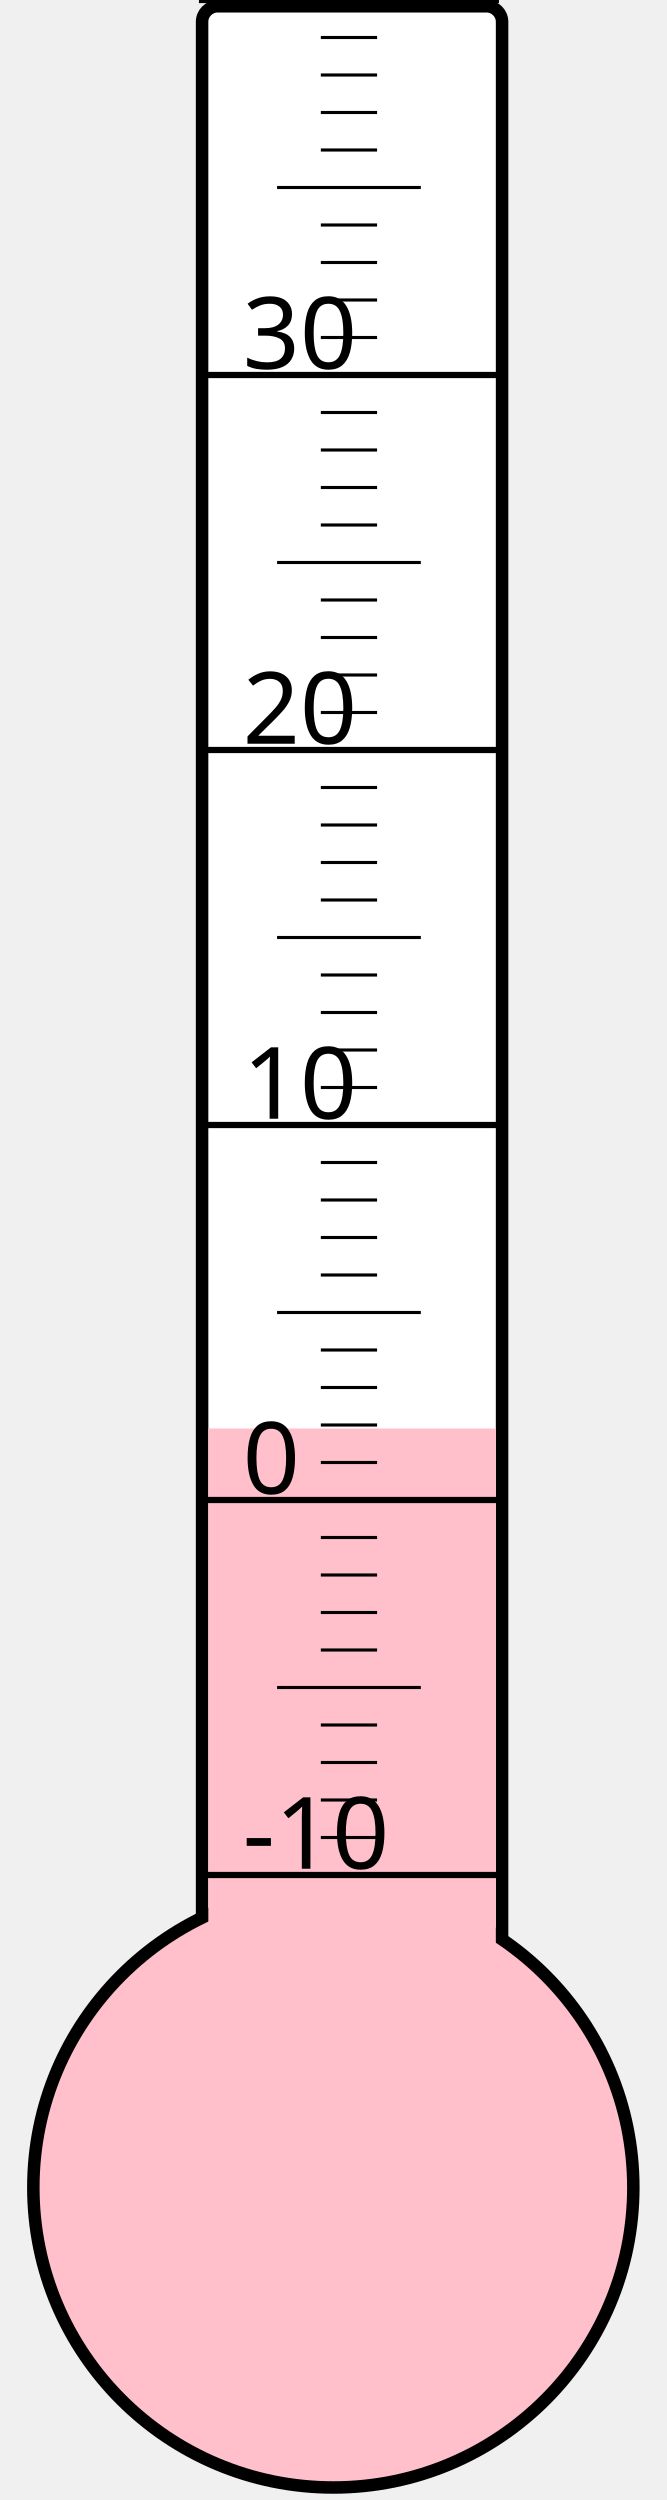
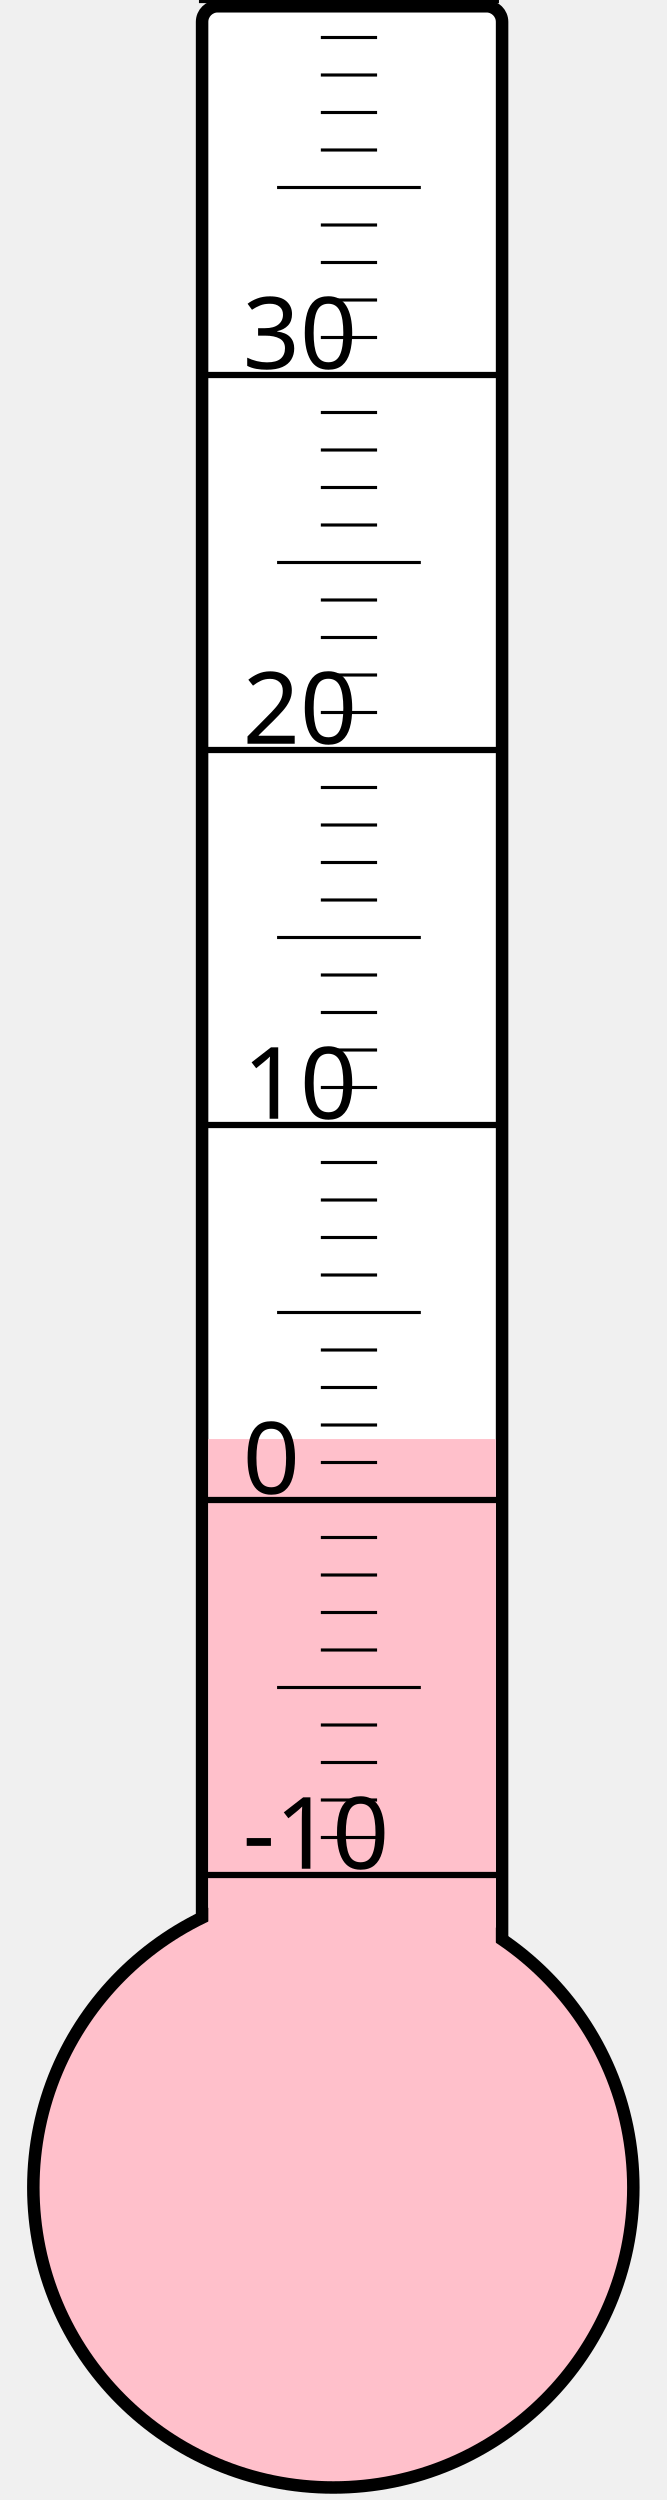
<svg xmlns="http://www.w3.org/2000/svg" width="40px" height="150px" viewBox="0 0 200 800">
  <rect width="200" height="800" x="0" y="0" style="fill: #ffffeb; fill-opacity: 0;" />
  <rect width="96" height="680" x="58" y="2" rx="5" ry="5" style="fill: white; fill-opacity: 1; stroke: black; stroke-width: 4;" />
  <circle cx="100" cy="700" r="96" style="fill: pink; stroke: black; stroke-width: 4;" />
-   <rect width="92" height="242.875" x="60" y="457.125" style="fill: pink; fill-opacity: 1; stroke-width: 0;" />
+   <rect width="92" height="239.5" x="60" y="460.5" style="fill: pink; fill-opacity: 1; stroke-width: 0;" />
  <text x="71" y="598" style="font-family: sans-serif; font-size: 24pt;">-10</text>
  <text x="71" y="478" style="font-family: sans-serif; font-size: 24pt;">0</text>
  <text x="71" y="358" style="font-family: sans-serif; font-size: 24pt;">10</text>
  <text x="71" y="238" style="font-family: sans-serif; font-size: 24pt;">20</text>
  <text x="71" y="118" style="font-family: sans-serif; font-size: 24pt;">30</text>
  <g style="stroke: black;">
    <line x1="57" y1="600" x2="153" y2="600" style="stroke-width: 2;" />
    <line x1="96" y1="588" x2="114" y2="588" style="stroke-width: 1;" />
    <line x1="96" y1="576" x2="114" y2="576" style="stroke-width: 1;" />
    <line x1="96" y1="564" x2="114" y2="564" style="stroke-width: 1;" />
    <line x1="96" y1="552" x2="114" y2="552" style="stroke-width: 1;" />
    <line x1="82" y1="540" x2="128" y2="540" style="stroke-width: 1;" />
    <line x1="96" y1="528" x2="114" y2="528" style="stroke-width: 1;" />
    <line x1="96" y1="516" x2="114" y2="516" style="stroke-width: 1;" />
    <line x1="96" y1="504" x2="114" y2="504" style="stroke-width: 1;" />
    <line x1="96" y1="492" x2="114" y2="492" style="stroke-width: 1;" />
    <line x1="57" y1="480" x2="153" y2="480" style="stroke-width: 2;" />
    <line x1="96" y1="468" x2="114" y2="468" style="stroke-width: 1;" />
    <line x1="96" y1="456" x2="114" y2="456" style="stroke-width: 1;" />
    <line x1="96" y1="444" x2="114" y2="444" style="stroke-width: 1;" />
    <line x1="96" y1="432" x2="114" y2="432" style="stroke-width: 1;" />
    <line x1="82" y1="420" x2="128" y2="420" style="stroke-width: 1;" />
    <line x1="96" y1="408" x2="114" y2="408" style="stroke-width: 1;" />
    <line x1="96" y1="396" x2="114" y2="396" style="stroke-width: 1;" />
    <line x1="96" y1="384" x2="114" y2="384" style="stroke-width: 1;" />
    <line x1="96" y1="372" x2="114" y2="372" style="stroke-width: 1;" />
    <line x1="57" y1="360" x2="153" y2="360" style="stroke-width: 2;" />
    <line x1="96" y1="348" x2="114" y2="348" style="stroke-width: 1;" />
    <line x1="96" y1="336" x2="114" y2="336" style="stroke-width: 1;" />
    <line x1="96" y1="324" x2="114" y2="324" style="stroke-width: 1;" />
    <line x1="96" y1="312" x2="114" y2="312" style="stroke-width: 1;" />
    <line x1="82" y1="300" x2="128" y2="300" style="stroke-width: 1;" />
    <line x1="96" y1="288" x2="114" y2="288" style="stroke-width: 1;" />
    <line x1="96" y1="276" x2="114" y2="276" style="stroke-width: 1;" />
    <line x1="96" y1="264" x2="114" y2="264" style="stroke-width: 1;" />
    <line x1="96" y1="252" x2="114" y2="252" style="stroke-width: 1;" />
    <line x1="57" y1="240" x2="153" y2="240" style="stroke-width: 2;" />
    <line x1="96" y1="228" x2="114" y2="228" style="stroke-width: 1;" />
    <line x1="96" y1="216" x2="114" y2="216" style="stroke-width: 1;" />
    <line x1="96" y1="204" x2="114" y2="204" style="stroke-width: 1;" />
    <line x1="96" y1="192" x2="114" y2="192" style="stroke-width: 1;" />
    <line x1="82" y1="180" x2="128" y2="180" style="stroke-width: 1;" />
    <line x1="96" y1="168" x2="114" y2="168" style="stroke-width: 1;" />
    <line x1="96" y1="156" x2="114" y2="156" style="stroke-width: 1;" />
    <line x1="96" y1="144" x2="114" y2="144" style="stroke-width: 1;" />
    <line x1="96" y1="132" x2="114" y2="132" style="stroke-width: 1;" />
    <line x1="57" y1="120" x2="153" y2="120" style="stroke-width: 2;" />
    <line x1="96" y1="108" x2="114" y2="108" style="stroke-width: 1;" />
    <line x1="96" y1="96" x2="114" y2="96" style="stroke-width: 1;" />
    <line x1="96" y1="84" x2="114" y2="84" style="stroke-width: 1;" />
    <line x1="96" y1="72" x2="114" y2="72" style="stroke-width: 1;" />
    <line x1="82" y1="60" x2="128" y2="60" style="stroke-width: 1;" />
    <line x1="96" y1="48" x2="114" y2="48" style="stroke-width: 1;" />
    <line x1="96" y1="36" x2="114" y2="36" style="stroke-width: 1;" />
    <line x1="96" y1="24" x2="114" y2="24" style="stroke-width: 1;" />
    <line x1="96" y1="12" x2="114" y2="12" style="stroke-width: 1;" />
    <line x1="57" y1="0" x2="153" y2="0" style="stroke-width: 2;" />
  </g>
</svg>
